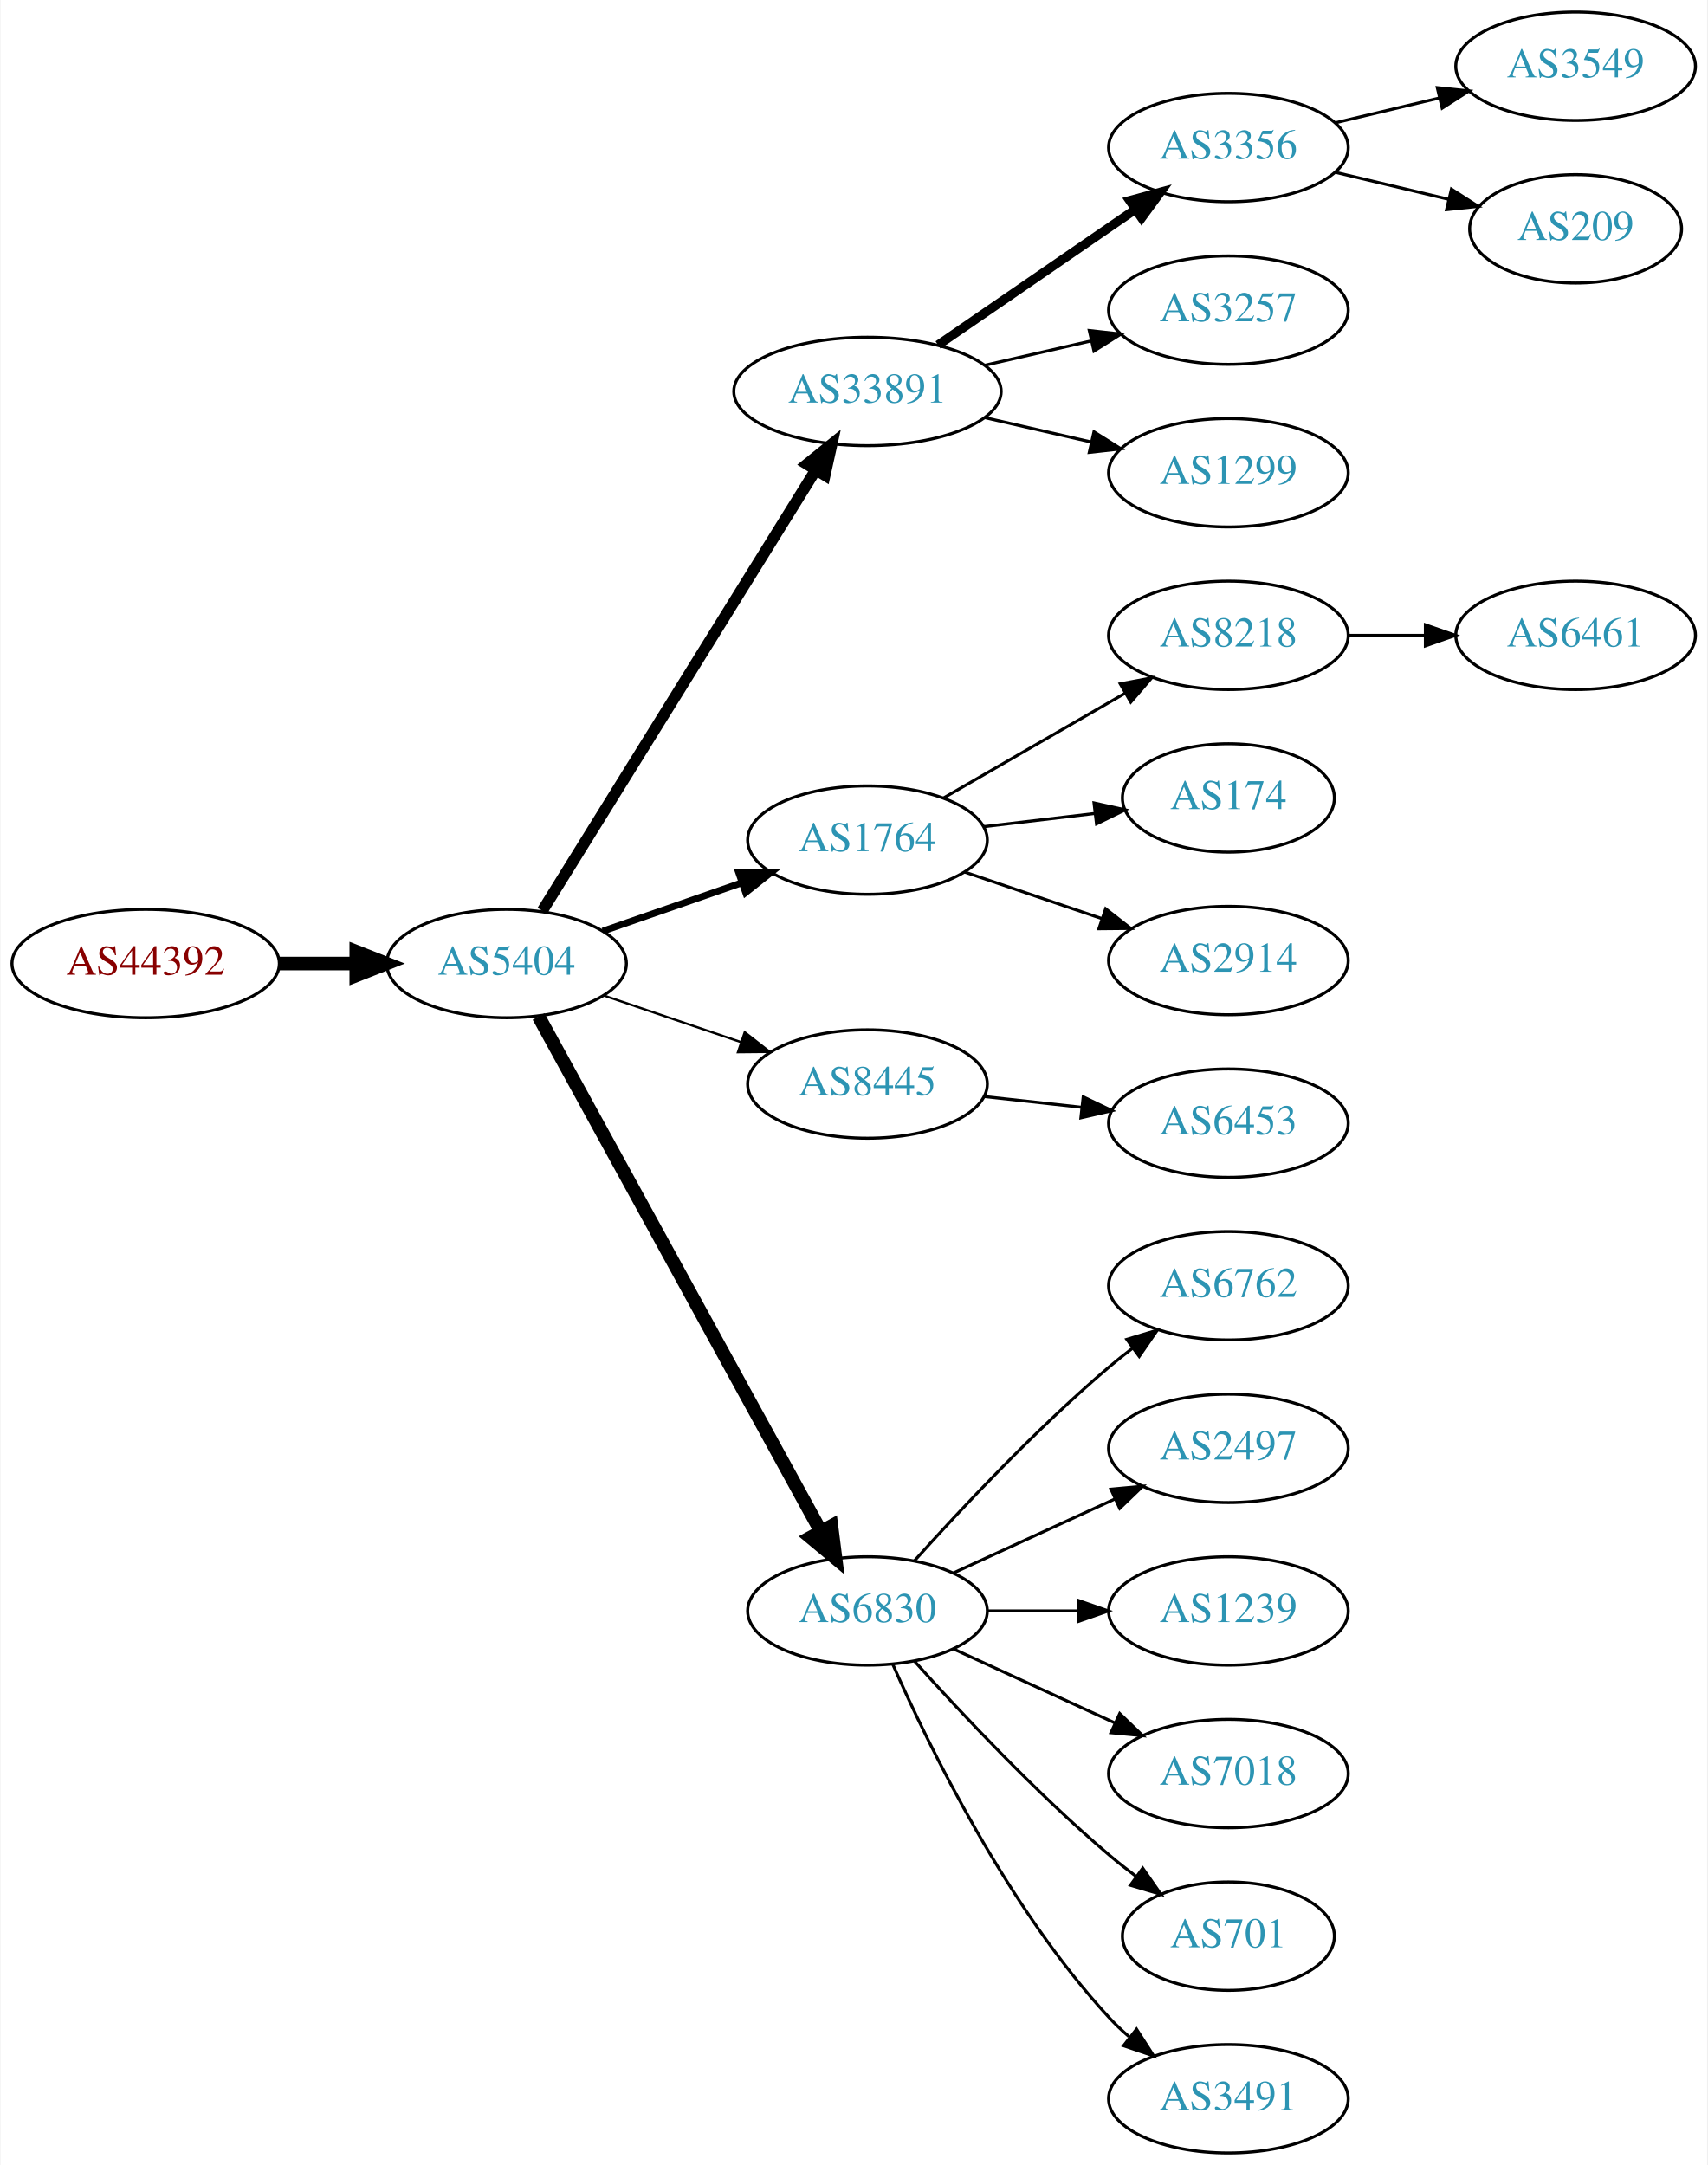
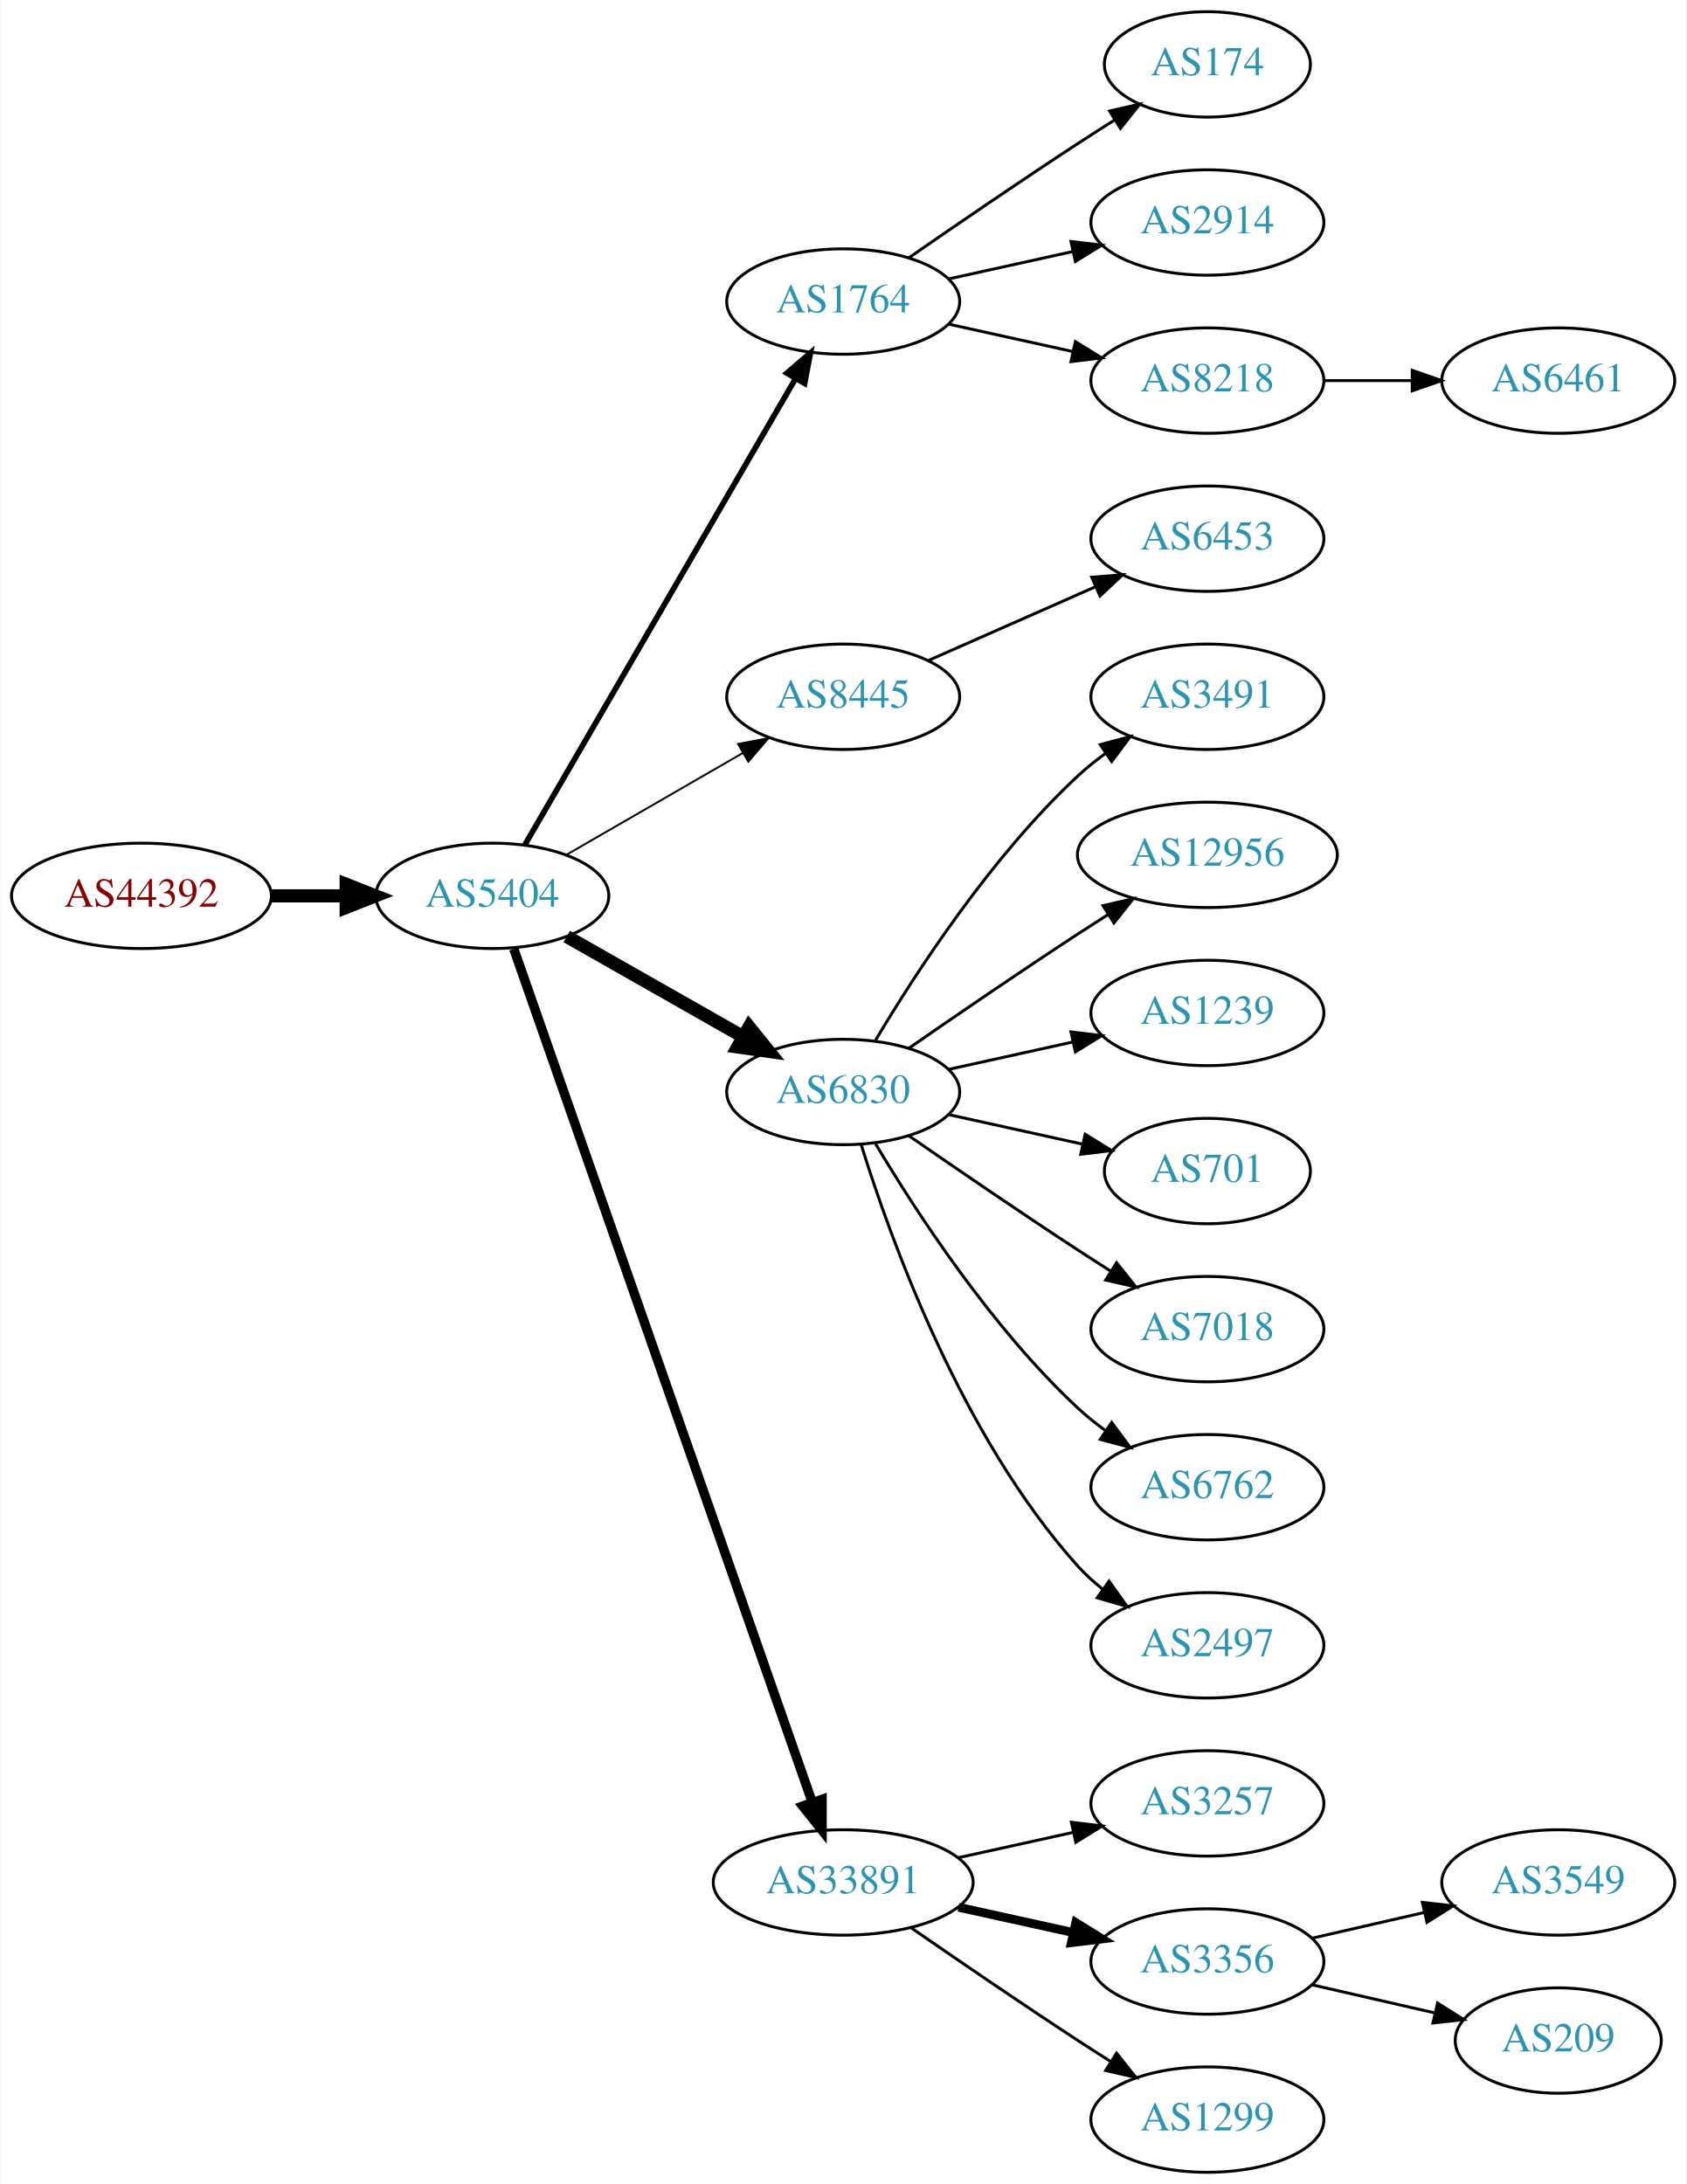
- <svg xmlns="http://www.w3.org/2000/svg" xmlns:xlink="http://www.w3.org/1999/xlink" width="567pt" height="719pt" viewBox="0.00 0.00 566.66 719.00">
-   <g id="graph0" class="graph" transform="scale(1 1) rotate(0) translate(4 715)">
-     <polygon fill="white" stroke="none" points="-4,4 -4,-715 562.663,-715 562.663,4 -4,4" />
+ <svg xmlns="http://www.w3.org/2000/svg" xmlns:xlink="http://www.w3.org/1999/xlink" width="576pt" height="746pt" viewBox="0.00 0.00 575.76 746.00">
+   <g id="graph0" class="graph" transform="scale(1 1) rotate(0) translate(4 742)">
+     <polygon fill="white" stroke="none" points="-4,4 -4,-742 571.762,-742 571.762,4 -4,4" />
    <g id="node1" class="node">
      <g id="a_node1">
        <a xlink:href="/asn/44392" xlink:title="AS44392 ~ Salzburger Flughafen GmbH [AT]">
-           <ellipse fill="#ffffff" stroke="black" cx="44.196" cy="-395" rx="44.393" ry="18" />
-           <text text-anchor="middle" x="44.196" y="-391.3" font-family="Times,serif" font-size="14.00" fill="#880000">AS44392</text>
+           <ellipse fill="#ffffff" stroke="black" cx="44.196" cy="-436" rx="44.393" ry="18" />
+           <text text-anchor="middle" x="44.196" y="-432.3" font-family="Times,serif" font-size="14.00" fill="#880000">AS44392</text>
        </a>
      </g>
    </g>
    <g id="node2" class="node">
      <g id="a_node2">
        <a xlink:href="/asn/5404" xlink:title="AS5404 ~ ASN conova communications GmbH [AT]">
-           <ellipse fill="#ffffff" stroke="black" cx="164.039" cy="-395" rx="39.794" ry="18" />
-           <text text-anchor="middle" x="164.039" y="-391.3" font-family="Times,serif" font-size="14.00" fill="#2c94b3">AS5404</text>
+           <ellipse fill="#ffffff" stroke="black" cx="164.039" cy="-436" rx="39.794" ry="18" />
+           <text text-anchor="middle" x="164.039" y="-432.3" font-family="Times,serif" font-size="14.00" fill="#2c94b3">AS5404</text>
        </a>
      </g>
    </g>
    <g id="edge1" class="edge">
-       <path fill="none" stroke="black" stroke-width="4.5" d="M88.407,-395C96.72,-395 105.482,-395 113.965,-395" />
-       <polygon fill="black" stroke="black" stroke-width="4.5" points="114.123,-398.938 124.123,-395 114.123,-391.063 114.123,-398.938" />
+       <path fill="none" stroke="black" stroke-width="4.5" d="M88.407,-436C96.72,-436 105.482,-436 113.965,-436" />
+       <polygon fill="black" stroke="black" stroke-width="4.5" points="114.123,-439.938 124.123,-436 114.123,-432.063 114.123,-439.938" />
    </g>
    <g id="node3" class="node">
      <g id="a_node3">
-         <a xlink:href="/asn/33891" xlink:title="AS33891 ~ CORE-BACKBONE GMBH GLOBAL NETWORK [DE]">
-           <ellipse fill="#ffffff" stroke="black" cx="283.881" cy="-585" rx="44.393" ry="18" />
-           <text text-anchor="middle" x="283.881" y="-581.3" font-family="Times,serif" font-size="14.00" fill="#2c94b3">AS33891</text>
+         <a xlink:href="/asn/1764" xlink:title="AS1764 ~ NEXTLAYER-AS [AT]">
+           <ellipse fill="#ffffff" stroke="black" cx="283.881" cy="-639" rx="39.794" ry="18" />
+           <text text-anchor="middle" x="283.881" y="-635.3" font-family="Times,serif" font-size="14.00" fill="#2c94b3">AS1764</text>
        </a>
      </g>
    </g>
    <g id="edge2" class="edge">
-       <path fill="none" stroke="black" stroke-width="3.75" d="M175.914,-412.534C196.697,-446.044 242.158,-519.341 266.586,-558.727" />
-       <polygon fill="black" stroke="black" stroke-width="3.75" points="263.787,-560.855 272.032,-567.508 269.736,-557.165 263.787,-560.855" />
+       <path fill="none" stroke="black" stroke-width="1.929" d="M175.086,-453.308C195.732,-488.874 243.044,-570.375 267.546,-612.583" />
+       <polygon fill="black" stroke="black" stroke-width="1.929" points="264.645,-614.557 272.692,-621.448 270.699,-611.042 264.645,-614.557" />
    </g>
    <g id="node4" class="node">
      <g id="a_node4">
-         <a xlink:href="/asn/1764" xlink:title="AS1764 ~ NEXTLAYER-AS [AT]">
-           <ellipse fill="#ffffff" stroke="black" cx="283.881" cy="-436" rx="39.794" ry="18" />
-           <text text-anchor="middle" x="283.881" y="-432.3" font-family="Times,serif" font-size="14.00" fill="#2c94b3">AS1764</text>
+         <a xlink:href="/asn/8445" xlink:title="AS8445 ~ SALZBURG-AG-AS [AT]">
+           <ellipse fill="#ffffff" stroke="black" cx="283.881" cy="-504" rx="39.794" ry="18" />
+           <text text-anchor="middle" x="283.881" y="-500.3" font-family="Times,serif" font-size="14.00" fill="#2c94b3">AS8445</text>
        </a>
      </g>
    </g>
    <g id="edge3" class="edge">
-       <path fill="none" stroke="black" stroke-width="2.25" d="M196,-405.772C210.097,-410.677 226.973,-416.548 242.087,-421.807" />
-       <polygon fill="black" stroke="black" stroke-width="2.25" points="241.122,-425.177 251.717,-425.157 243.423,-418.566 241.122,-425.177" />
+       <path fill="none" stroke="black" stroke-width="0.643" d="M189.17,-449.925C206.609,-459.988 230.383,-473.707 249.621,-484.808" />
+       <polygon fill="black" stroke="black" stroke-width="0.643" points="247.966,-487.893 258.377,-489.86 251.465,-481.83 247.966,-487.893" />
    </g>
    <g id="node5" class="node">
      <g id="a_node5">
-         <a xlink:href="/asn/8445" xlink:title="AS8445 ~ SALZBURG-AG-AS [AT]">
-           <ellipse fill="#ffffff" stroke="black" cx="283.881" cy="-355" rx="39.794" ry="18" />
-           <text text-anchor="middle" x="283.881" y="-351.3" font-family="Times,serif" font-size="14.00" fill="#2c94b3">AS8445</text>
+         <a xlink:href="/asn/6830" xlink:title="AS6830 ~ LGI-UPC [AT]">
+           <ellipse fill="#ffffff" stroke="black" cx="283.881" cy="-369" rx="39.794" ry="18" />
+           <text text-anchor="middle" x="283.881" y="-365.3" font-family="Times,serif" font-size="14.00" fill="#2c94b3">AS6830</text>
        </a>
      </g>
    </g>
    <g id="edge4" class="edge">
-       <path fill="none" stroke="black" stroke-width="0.75" d="M196.309,-384.386C210.292,-379.639 226.963,-373.981 241.925,-368.902" />
-       <polygon fill="black" stroke="black" stroke-width="0.75" points="243.12,-372.192 251.465,-365.664 240.87,-365.564 243.12,-372.192" />
+       <path fill="none" stroke="black" stroke-width="4.5" d="M189.456,-422.118C206.915,-412.191 230.616,-398.716 249.776,-387.822" />
+       <polygon fill="black" stroke="black" stroke-width="4.5" points="251.748,-391.23 258.495,-382.865 247.856,-384.384 251.748,-391.23" />
    </g>
    <g id="node6" class="node">
      <g id="a_node6">
-         <a xlink:href="/asn/6830" xlink:title="AS6830 ~ LGI-UPC [AT]">
-           <ellipse fill="#ffffff" stroke="black" cx="283.881" cy="-180" rx="39.794" ry="18" />
-           <text text-anchor="middle" x="283.881" y="-176.3" font-family="Times,serif" font-size="14.00" fill="#2c94b3">AS6830</text>
+         <a xlink:href="/asn/33891" xlink:title="AS33891 ~ CORE-BACKBONE GMBH GLOBAL NETWORK [DE]">
+           <ellipse fill="#ffffff" stroke="black" cx="283.881" cy="-99" rx="44.393" ry="18" />
+           <text text-anchor="middle" x="283.881" y="-95.3" font-family="Times,serif" font-size="14.00" fill="#2c94b3">AS33891</text>
        </a>
      </g>
    </g>
    <g id="edge5" class="edge">
-       <path fill="none" stroke="black" stroke-width="4.5" d="M174.682,-377.406C195.364,-339.673 244.076,-250.798 268.456,-206.319" />
-       <polygon fill="black" stroke="black" stroke-width="4.5" points="271.916,-208.198 273.27,-197.536 265.01,-204.413 271.916,-208.198" />
+       <path fill="none" stroke="black" stroke-width="3.214" d="M171.374,-417.881C190.842,-362.209 249.878,-193.379 273.228,-126.607" />
+       <polygon fill="black" stroke="black" stroke-width="3.214" points="276.66,-127.394 276.657,-116.799 270.052,-125.083 276.66,-127.394" />
    </g>
    <g id="node7" class="node">
      <g id="a_node7">
-         <a xlink:href="/asn/3356" xlink:title="AS3356 ~ Level 3 Parent, LLC [US]">
-           <ellipse fill="#ffffff" stroke="black" cx="403.724" cy="-666" rx="39.794" ry="18" />
-           <text text-anchor="middle" x="403.724" y="-662.3" font-family="Times,serif" font-size="14.00" fill="#2c94b3">AS3356</text>
+         <a xlink:href="/asn/174" xlink:title="AS174 ~ Cogent Communications [US]">
+           <ellipse fill="#ffffff" stroke="black" cx="408.273" cy="-720" rx="35.194" ry="18" />
+           <text text-anchor="middle" x="408.273" y="-716.3" font-family="Times,serif" font-size="14.00" fill="#2c94b3">AS174</text>
        </a>
      </g>
    </g>
    <g id="edge6" class="edge">
-       <path fill="none" stroke="black" stroke-width="3" d="M307.324,-600.426C325.905,-613.198 352.466,-631.455 372.846,-645.463" />
-       <polygon fill="black" stroke="black" stroke-width="3" points="370.936,-648.398 381.16,-651.178 374.902,-642.629 370.936,-648.398" />
+       <path fill="none" stroke="black" d="M306.238,-653.901C322.089,-664.877 344.292,-680.079 364.077,-693 368.122,-695.642 372.407,-698.385 376.647,-701.067" />
+       <polygon fill="black" stroke="black" points="374.861,-704.079 385.191,-706.432 378.584,-698.15 374.861,-704.079" />
    </g>
    <g id="node8" class="node">
      <g id="a_node8">
-         <a xlink:href="/asn/3257" xlink:title="AS3257 ~ GTT [DE]">
-           <ellipse fill="#ffffff" stroke="black" cx="403.724" cy="-612" rx="39.794" ry="18" />
-           <text text-anchor="middle" x="403.724" y="-608.3" font-family="Times,serif" font-size="14.00" fill="#2c94b3">AS3257</text>
+         <a xlink:href="/asn/2914" xlink:title="AS2914 ~ NTT America, Inc. [US]">
+           <ellipse fill="#ffffff" stroke="black" cx="408.273" cy="-666" rx="39.794" ry="18" />
+           <text text-anchor="middle" x="408.273" y="-662.3" font-family="Times,serif" font-size="14.00" fill="#2c94b3">AS2914</text>
        </a>
      </g>
    </g>
    <g id="edge7" class="edge">
-       <path fill="none" stroke="black" d="M322.816,-593.692C334.057,-596.267 346.469,-599.111 358.092,-601.774" />
-       <polygon fill="black" stroke="black" points="357.525,-605.235 368.054,-604.057 359.088,-598.412 357.525,-605.235" />
+       <path fill="none" stroke="black" d="M319.954,-646.737C333.141,-649.646 348.321,-652.995 362.287,-656.076" />
+       <polygon fill="black" stroke="black" points="361.676,-659.525 372.196,-658.262 363.184,-652.69 361.676,-659.525" />
    </g>
    <g id="node9" class="node">
      <g id="a_node9">
-         <a xlink:href="/asn/1299" xlink:title="AS1299 ~ Telia Carrier [EU]">
-           <ellipse fill="#ffffff" stroke="black" cx="403.724" cy="-558" rx="39.794" ry="18" />
-           <text text-anchor="middle" x="403.724" y="-554.3" font-family="Times,serif" font-size="14.00" fill="#2c94b3">AS1299</text>
+         <a xlink:href="/asn/8218" xlink:title="AS8218 ~ legacy Neotelecoms [FR]">
+           <ellipse fill="#ffffff" stroke="black" cx="408.273" cy="-612" rx="39.794" ry="18" />
+           <text text-anchor="middle" x="408.273" y="-608.3" font-family="Times,serif" font-size="14.00" fill="#2c94b3">AS8218</text>
        </a>
      </g>
    </g>
    <g id="edge8" class="edge">
-       <path fill="none" stroke="black" d="M322.816,-576.308C334.057,-573.733 346.469,-570.889 358.092,-568.226" />
-       <polygon fill="black" stroke="black" points="359.088,-571.588 368.054,-565.943 357.525,-564.765 359.088,-571.588" />
+       <path fill="none" stroke="black" d="M319.954,-631.263C333.141,-628.354 348.321,-625.005 362.287,-621.924" />
+       <polygon fill="black" stroke="black" points="363.184,-625.31 372.196,-619.738 361.676,-618.475 363.184,-625.31" />
    </g>
    <g id="node10" class="node">
      <g id="a_node10">
-         <a xlink:href="/asn/8218" xlink:title="AS8218 ~ legacy Neotelecoms [FR]">
-           <ellipse fill="#ffffff" stroke="black" cx="403.724" cy="-504" rx="39.794" ry="18" />
-           <text text-anchor="middle" x="403.724" y="-500.3" font-family="Times,serif" font-size="14.00" fill="#2c94b3">AS8218</text>
+         <a xlink:href="/asn/6453" xlink:title="AS6453 ~ TATA COMMUNICATIONS (AMERICA) INC [US]">
+           <ellipse fill="#ffffff" stroke="black" cx="408.273" cy="-558" rx="39.794" ry="18" />
+           <text text-anchor="middle" x="408.273" y="-554.3" font-family="Times,serif" font-size="14.00" fill="#2c94b3">AS6453</text>
        </a>
      </g>
    </g>
    <g id="edge9" class="edge">
-       <path fill="none" stroke="black" d="M309.013,-449.925C326.452,-459.988 350.226,-473.707 369.464,-484.808" />
-       <polygon fill="black" stroke="black" points="367.809,-487.893 378.219,-489.86 371.307,-481.83 367.809,-487.893" />
+       <path fill="none" stroke="black" d="M312.96,-516.389C329.908,-523.866 351.706,-533.483 370.075,-541.588" />
+       <polygon fill="black" stroke="black" points="368.763,-544.834 379.325,-545.669 371.589,-538.43 368.763,-544.834" />
    </g>
    <g id="node11" class="node">
      <g id="a_node11">
-         <a xlink:href="/asn/174" xlink:title="AS174 ~ Cogent Communications [US]">
-           <ellipse fill="#ffffff" stroke="black" cx="403.724" cy="-450" rx="35.194" ry="18" />
-           <text text-anchor="middle" x="403.724" y="-446.3" font-family="Times,serif" font-size="14.00" fill="#2c94b3">AS174</text>
+         <a xlink:href="/asn/3491" xlink:title="AS3491 ~ PCCW Global, Inc. [US]">
+           <ellipse fill="#ffffff" stroke="black" cx="408.273" cy="-504" rx="39.794" ry="18" />
+           <text text-anchor="middle" x="408.273" y="-500.3" font-family="Times,serif" font-size="14.00" fill="#2c94b3">AS3491</text>
        </a>
      </g>
    </g>
    <g id="edge10" class="edge">
-       <path fill="none" stroke="black" d="M322.491,-440.468C334.161,-441.855 347.12,-443.394 359.159,-444.824" />
-       <polygon fill="black" stroke="black" points="359.104,-448.342 369.447,-446.047 359.93,-441.391 359.104,-448.342" />
+       <path fill="none" stroke="black" d="M294.927,-386.671C308.498,-409.472 334.43,-449.472 364.077,-477 366.984,-479.699 370.197,-482.28 373.521,-484.703" />
+       <polygon fill="black" stroke="black" points="371.656,-487.667 381.899,-490.375 375.58,-481.87 371.656,-487.667" />
    </g>
    <g id="node12" class="node">
      <g id="a_node12">
-         <a xlink:href="/asn/2914" xlink:title="AS2914 ~ NTT America, Inc. [US]">
-           <ellipse fill="#ffffff" stroke="black" cx="403.724" cy="-396" rx="39.794" ry="18" />
-           <text text-anchor="middle" x="403.724" y="-392.3" font-family="Times,serif" font-size="14.00" fill="#2c94b3">AS2914</text>
+         <a xlink:href="/asn/12956" xlink:title="AS12956 ~ TELXIUS [ES]">
+           <ellipse fill="#ffffff" stroke="black" cx="408.273" cy="-450" rx="44.393" ry="18" />
+           <text text-anchor="middle" x="408.273" y="-446.3" font-family="Times,serif" font-size="14.00" fill="#2c94b3">AS12956</text>
        </a>
      </g>
    </g>
    <g id="edge11" class="edge">
-       <path fill="none" stroke="black" d="M316.151,-425.386C330.135,-420.639 346.806,-414.981 361.768,-409.902" />
-       <polygon fill="black" stroke="black" points="362.963,-413.192 371.307,-406.664 360.713,-406.564 362.963,-413.192" />
+       <path fill="none" stroke="black" d="M306.238,-383.901C322.089,-394.877 344.292,-410.079 364.077,-423 367.398,-425.169 370.88,-427.406 374.367,-429.621" />
+       <polygon fill="black" stroke="black" points="372.623,-432.66 382.949,-435.032 376.356,-426.738 372.623,-432.66" />
+     </g>
+     <g id="node13" class="node">
+       <g id="a_node13">
+         <a xlink:href="/asn/1239" xlink:title="AS1239 ~ Sprint [US]">
+           <ellipse fill="#ffffff" stroke="black" cx="408.273" cy="-396" rx="39.794" ry="18" />
+           <text text-anchor="middle" x="408.273" y="-392.3" font-family="Times,serif" font-size="14.00" fill="#2c94b3">AS1239</text>
+         </a>
+       </g>
+     </g>
+     <g id="edge12" class="edge">
+       <path fill="none" stroke="black" d="M319.954,-376.737C333.141,-379.646 348.321,-382.995 362.287,-386.076" />
+       <polygon fill="black" stroke="black" points="361.676,-389.525 372.196,-388.262 363.184,-382.69 361.676,-389.525" />
    </g>
    <g id="node14" class="node">
      <g id="a_node14">
-         <a xlink:href="/asn/6453" xlink:title="AS6453 ~ TATA COMMUNICATIONS (AMERICA) INC [US]">
-           <ellipse fill="#ffffff" stroke="black" cx="403.724" cy="-342" rx="39.794" ry="18" />
-           <text text-anchor="middle" x="403.724" y="-338.3" font-family="Times,serif" font-size="14.00" fill="#2c94b3">AS6453</text>
+         <a xlink:href="/asn/701" xlink:title="AS701 ~ UUNET [US]">
+           <ellipse fill="#ffffff" stroke="black" cx="408.273" cy="-342" rx="35.194" ry="18" />
+           <text text-anchor="middle" x="408.273" y="-338.3" font-family="Times,serif" font-size="14.00" fill="#2c94b3">AS701</text>
        </a>
      </g>
    </g>
    <g id="edge13" class="edge">
-       <path fill="none" stroke="black" d="M322.491,-350.851C332.802,-349.713 344.12,-348.465 354.92,-347.274" />
-       <polygon fill="black" stroke="black" points="355.511,-350.73 365.067,-346.154 354.743,-343.772 355.511,-350.73" />
+       <path fill="none" stroke="black" d="M319.954,-361.263C334.187,-358.123 350.742,-354.471 365.586,-351.196" />
+       <polygon fill="black" stroke="black" points="366.529,-354.572 375.54,-349 365.021,-347.737 366.529,-354.572" />
    </g>
    <g id="node15" class="node">
      <g id="a_node15">
-         <a xlink:href="/asn/6762" xlink:title="AS6762 ~ TELECOM ITALIA SPARKLE S.p.A. [IT]">
-           <ellipse fill="#ffffff" stroke="black" cx="403.724" cy="-288" rx="39.794" ry="18" />
-           <text text-anchor="middle" x="403.724" y="-284.3" font-family="Times,serif" font-size="14.00" fill="#2c94b3">AS6762</text>
+         <a xlink:href="/asn/7018" xlink:title="AS7018 ~ AT&amp;T Services, Inc. [US]">
+           <ellipse fill="#ffffff" stroke="black" cx="408.273" cy="-288" rx="39.794" ry="18" />
+           <text text-anchor="middle" x="408.273" y="-284.3" font-family="Times,serif" font-size="14.00" fill="#2c94b3">AS7018</text>
        </a>
      </g>
    </g>
    <g id="edge14" class="edge">
-       <path fill="none" stroke="black" d="M299.527,-196.725C314.828,-213.765 339.925,-240.523 364.077,-261 366.574,-263.117 369.235,-265.232 371.946,-267.293" />
-       <polygon fill="black" stroke="black" points="369.983,-270.194 380.123,-273.266 374.112,-264.541 369.983,-270.194" />
+       <path fill="none" stroke="black" d="M306.238,-354.099C322.089,-343.123 344.292,-327.921 364.077,-315 367.659,-312.661 371.43,-310.241 375.19,-307.856" />
+       <polygon fill="black" stroke="black" points="377.252,-310.693 383.851,-302.404 373.523,-304.769 377.252,-310.693" />
    </g>
    <g id="node16" class="node">
      <g id="a_node16">
-         <a xlink:href="/asn/2497" xlink:title="AS2497 ~ Internet Initiative Japan Inc. [JP]">
-           <ellipse fill="#ffffff" stroke="black" cx="403.724" cy="-234" rx="39.794" ry="18" />
-           <text text-anchor="middle" x="403.724" y="-230.3" font-family="Times,serif" font-size="14.00" fill="#2c94b3">AS2497</text>
+         <a xlink:href="/asn/6762" xlink:title="AS6762 ~ TELECOM ITALIA SPARKLE S.p.A. [IT]">
+           <ellipse fill="#ffffff" stroke="black" cx="408.273" cy="-234" rx="39.794" ry="18" />
+           <text text-anchor="middle" x="408.273" y="-230.3" font-family="Times,serif" font-size="14.00" fill="#2c94b3">AS6762</text>
        </a>
      </g>
    </g>
    <g id="edge15" class="edge">
-       <path fill="none" stroke="black" d="M312.51,-192.661C328.467,-199.973 348.738,-209.261 366.02,-217.181" />
-       <polygon fill="black" stroke="black" points="364.719,-220.435 375.268,-221.419 367.635,-214.071 364.719,-220.435" />
+       <path fill="none" stroke="black" d="M294.927,-351.329C308.498,-328.528 334.43,-288.528 364.077,-261 366.984,-258.301 370.197,-255.72 373.521,-253.297" />
+       <polygon fill="black" stroke="black" points="375.58,-256.13 381.899,-247.625 371.656,-250.333 375.58,-256.13" />
    </g>
    <g id="node17" class="node">
      <g id="a_node17">
-         <a xlink:href="/asn/1239" xlink:title="AS1239 ~ Sprint [US]">
-           <ellipse fill="#ffffff" stroke="black" cx="403.724" cy="-180" rx="39.794" ry="18" />
-           <text text-anchor="middle" x="403.724" y="-176.3" font-family="Times,serif" font-size="14.00" fill="#2c94b3">AS1239</text>
+         <a xlink:href="/asn/2497" xlink:title="AS2497 ~ Internet Initiative Japan Inc. [JP]">
+           <ellipse fill="#ffffff" stroke="black" cx="408.273" cy="-180" rx="39.794" ry="18" />
+           <text text-anchor="middle" x="408.273" y="-176.3" font-family="Times,serif" font-size="14.00" fill="#2c94b3">AS2497</text>
        </a>
      </g>
    </g>
    <g id="edge16" class="edge">
-       <path fill="none" stroke="black" d="M323.794,-180C333.347,-180 343.697,-180 353.659,-180" />
-       <polygon fill="black" stroke="black" points="353.852,-183.5 363.852,-180 353.852,-176.5 353.852,-183.5" />
+       <path fill="none" stroke="black" d="M290.019,-351.06C299.922,-319.021 324.259,-251.188 364.077,-207 366.593,-204.208 369.465,-201.599 372.504,-199.188" />
+       <polygon fill="black" stroke="black" points="374.687,-201.93 380.812,-193.285 370.633,-196.224 374.687,-201.93" />
    </g>
    <g id="node18" class="node">
      <g id="a_node18">
-         <a xlink:href="/asn/7018" xlink:title="AS7018 ~ AT&amp;T Services, Inc. [US]">
-           <ellipse fill="#ffffff" stroke="black" cx="403.724" cy="-126" rx="39.794" ry="18" />
-           <text text-anchor="middle" x="403.724" y="-122.3" font-family="Times,serif" font-size="14.00" fill="#2c94b3">AS7018</text>
+         <a xlink:href="/asn/3257" xlink:title="AS3257 ~ GTT [DE]">
+           <ellipse fill="#ffffff" stroke="black" cx="408.273" cy="-126" rx="39.794" ry="18" />
+           <text text-anchor="middle" x="408.273" y="-122.3" font-family="Times,serif" font-size="14.00" fill="#2c94b3">AS3257</text>
        </a>
      </g>
    </g>
    <g id="edge17" class="edge">
-       <path fill="none" stroke="black" d="M312.51,-167.339C328.467,-160.027 348.738,-150.739 366.02,-142.819" />
-       <polygon fill="black" stroke="black" points="367.635,-145.929 375.268,-138.581 364.719,-139.565 367.635,-145.929" />
+       <path fill="none" stroke="black" d="M323.271,-107.469C335.662,-110.202 349.509,-113.257 362.329,-116.085" />
+       <polygon fill="black" stroke="black" points="361.825,-119.558 372.344,-118.295 363.333,-112.722 361.825,-119.558" />
    </g>
    <g id="node19" class="node">
      <g id="a_node19">
-         <a xlink:href="/asn/701" xlink:title="AS701 ~ UUNET [US]">
-           <ellipse fill="#ffffff" stroke="black" cx="403.724" cy="-72" rx="35.194" ry="18" />
-           <text text-anchor="middle" x="403.724" y="-68.3" font-family="Times,serif" font-size="14.00" fill="#2c94b3">AS701</text>
+         <a xlink:href="/asn/3356" xlink:title="AS3356 ~ Level 3 Parent, LLC [US]">
+           <ellipse fill="#ffffff" stroke="black" cx="408.273" cy="-72" rx="39.794" ry="18" />
+           <text text-anchor="middle" x="408.273" y="-68.3" font-family="Times,serif" font-size="14.00" fill="#2c94b3">AS3356</text>
        </a>
      </g>
    </g>
    <g id="edge18" class="edge">
-       <path fill="none" stroke="black" d="M299.527,-163.275C314.828,-146.235 339.925,-119.477 364.077,-99 366.93,-96.582 369.995,-94.167 373.106,-91.831" />
-       <polygon fill="black" stroke="black" points="375.279,-94.578 381.334,-85.884 371.179,-88.905 375.279,-94.578" />
+       <path fill="none" stroke="black" stroke-width="3" d="M323.271,-90.531C335.662,-87.798 349.509,-84.743 362.329,-81.915" />
+       <polygon fill="black" stroke="black" stroke-width="3" points="363.333,-85.278 372.344,-79.706 361.825,-78.442 363.333,-85.278" />
    </g>
    <g id="node20" class="node">
      <g id="a_node20">
-         <a xlink:href="/asn/3491" xlink:title="AS3491 ~ PCCW Global, Inc. [US]">
-           <ellipse fill="#ffffff" stroke="black" cx="403.724" cy="-18" rx="39.794" ry="18" />
-           <text text-anchor="middle" x="403.724" y="-14.3" font-family="Times,serif" font-size="14.00" fill="#2c94b3">AS3491</text>
+         <a xlink:href="/asn/1299" xlink:title="AS1299 ~ Telia Carrier [EU]">
+           <ellipse fill="#ffffff" stroke="black" cx="408.273" cy="-18" rx="39.794" ry="18" />
+           <text text-anchor="middle" x="408.273" y="-14.3" font-family="Times,serif" font-size="14.00" fill="#2c94b3">AS1299</text>
        </a>
      </g>
    </g>
    <g id="edge19" class="edge">
-       <path fill="none" stroke="black" d="M292.297,-162.239C304.365,-134.817 330.337,-81.528 364.077,-45 366.108,-42.802 368.347,-40.681 370.693,-38.66" />
-       <polygon fill="black" stroke="black" points="373.22,-41.126 378.937,-32.206 368.905,-35.614 373.22,-41.126" />
+       <path fill="none" stroke="black" d="M306.912,-83.633C322.714,-72.695 344.571,-57.739 364.077,-45 367.659,-42.661 371.43,-40.241 375.19,-37.856" />
+       <polygon fill="black" stroke="black" points="377.252,-40.693 383.851,-32.404 373.523,-34.769 377.252,-40.693" />
+     </g>
+     <g id="node23" class="node">
+       <g id="a_node23">
+         <a xlink:href="/asn/6461" xlink:title="AS6461 ~ Zayo Bandwidth [US]">
+           <ellipse fill="#ffffff" stroke="black" cx="528.116" cy="-612" rx="39.794" ry="18" />
+           <text text-anchor="middle" x="528.116" y="-608.3" font-family="Times,serif" font-size="14.00" fill="#2c94b3">AS6461</text>
+         </a>
+       </g>
+     </g>
+     <g id="edge22" class="edge">
+       <path fill="none" stroke="black" d="M448.186,-612C457.739,-612 468.089,-612 478.052,-612" />
+       <polygon fill="black" stroke="black" points="478.244,-615.5 488.244,-612 478.244,-608.5 478.244,-615.5" />
    </g>
    <g id="node21" class="node">
      <g id="a_node21">
        <a xlink:href="/asn/3549" xlink:title="AS3549 ~ Level 3 Parent, LLC [US]">
-           <ellipse fill="#ffffff" stroke="black" cx="519.017" cy="-693" rx="39.794" ry="18" />
-           <text text-anchor="middle" x="519.017" y="-689.3" font-family="Times,serif" font-size="14.00" fill="#2c94b3">AS3549</text>
+           <ellipse fill="#ffffff" stroke="black" cx="528.116" cy="-99" rx="39.794" ry="18" />
+           <text text-anchor="middle" x="528.116" y="-95.3" font-family="Times,serif" font-size="14.00" fill="#2c94b3">AS3549</text>
        </a>
      </g>
    </g>
    <g id="edge20" class="edge">
-       <path fill="none" stroke="black" d="M439.331,-674.248C450.202,-676.838 462.357,-679.735 473.799,-682.462" />
-       <polygon fill="black" stroke="black" points="473.082,-685.889 483.621,-684.803 474.705,-679.08 473.082,-685.889" />
+       <path fill="none" stroke="black" d="M443.993,-79.955C455.993,-82.704 469.613,-85.825 482.306,-88.733" />
+       <polygon fill="black" stroke="black" points="481.708,-92.187 492.238,-91.009 483.272,-85.364 481.708,-92.187" />
    </g>
    <g id="node22" class="node">
      <g id="a_node22">
        <a xlink:href="/asn/209" xlink:title="AS209 ~ CenturyLink Communications, LLC [US]">
-           <ellipse fill="#ffffff" stroke="black" cx="519.017" cy="-639" rx="35.194" ry="18" />
-           <text text-anchor="middle" x="519.017" y="-635.3" font-family="Times,serif" font-size="14.00" fill="#2c94b3">AS209</text>
+           <ellipse fill="#ffffff" stroke="black" cx="528.116" cy="-45" rx="35.194" ry="18" />
+           <text text-anchor="middle" x="528.116" y="-41.3" font-family="Times,serif" font-size="14.00" fill="#2c94b3">AS209</text>
        </a>
      </g>
    </g>
    <g id="edge21" class="edge">
-       <path fill="none" stroke="black" d="M439.331,-657.752C451.125,-654.942 464.43,-651.771 476.698,-648.847" />
-       <polygon fill="black" stroke="black" points="477.787,-652.186 486.703,-646.463 476.164,-645.376 477.787,-652.186" />
-     </g>
-     <g id="node13" class="node">
-       <g id="a_node13">
-         <a xlink:href="/asn/6461" xlink:title="AS6461 ~ Zayo Bandwidth [US]">
-           <ellipse fill="#ffffff" stroke="black" cx="519.017" cy="-504" rx="39.794" ry="18" />
-           <text text-anchor="middle" x="519.017" y="-500.3" font-family="Times,serif" font-size="14.00" fill="#2c94b3">AS6461</text>
-         </a>
-       </g>
-     </g>
-     <g id="edge12" class="edge">
-       <path fill="none" stroke="black" d="M443.396,-504C451.599,-504 460.363,-504 468.895,-504" />
-       <polygon fill="black" stroke="black" points="469.134,-507.5 479.134,-504 469.134,-500.5 469.134,-507.5" />
+       <path fill="none" stroke="black" d="M443.993,-64.045C457.085,-61.045 472.107,-57.603 485.748,-54.478" />
+       <polygon fill="black" stroke="black" points="486.89,-57.807 495.855,-52.162 485.326,-50.984 486.89,-57.807" />
    </g>
  </g>
</svg>
